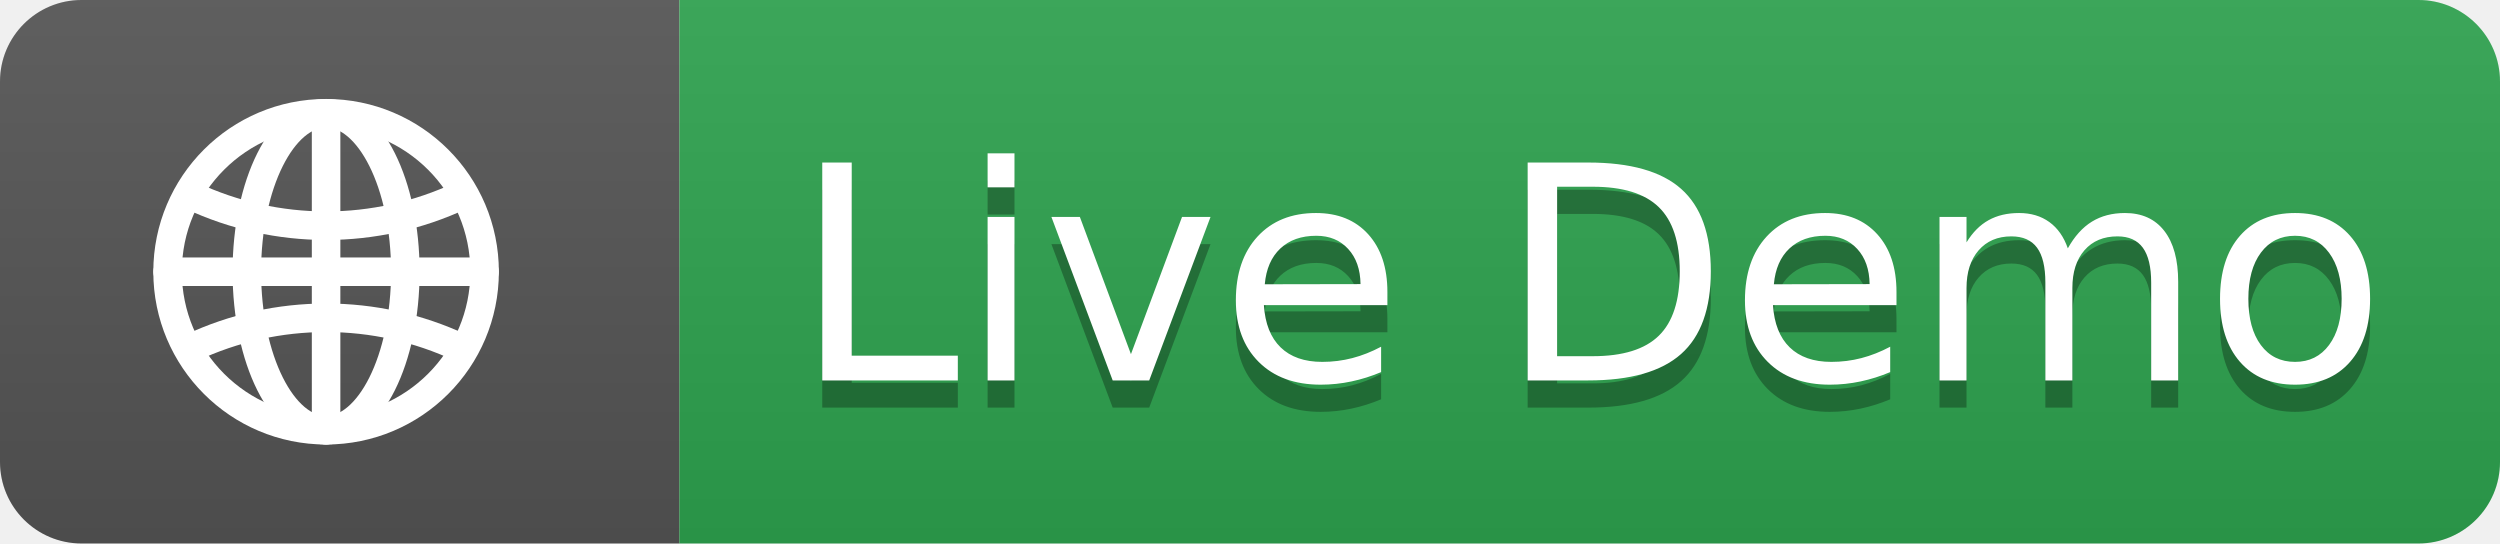
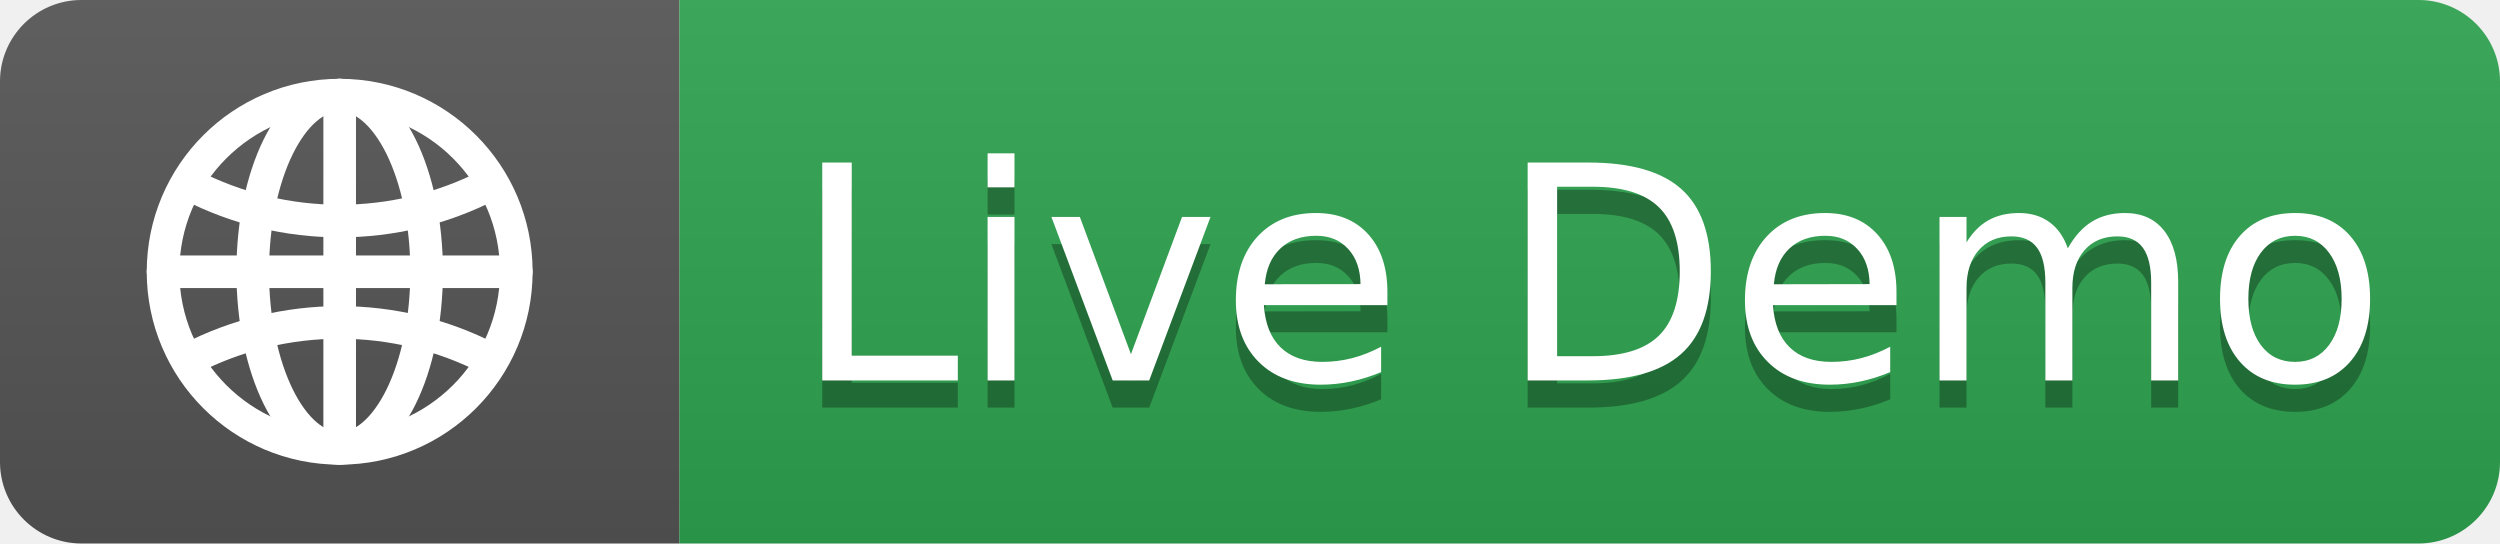
<svg xmlns="http://www.w3.org/2000/svg" width="92" height="20" role="img" aria-label="Live Demo">
  <linearGradient id="s" x2="0" y2="100%">
    <stop offset="0" stop-color="#bbb" stop-opacity=".1" />
    <stop offset="1" stop-opacity=".1" />
  </linearGradient>
  <clipPath id="r">
    <rect width="92" height="20" rx="3" />
  </clipPath>
  <g clip-path="url(#r)">
    <rect width="25" height="20" fill="#555" />
    <rect x="25" width="67" height="20" fill="#2ea44f" />
    <rect width="92" height="20" fill="url(#s)" />
  </g>
-   <g transform="translate(5, 3)">
-     <svg width="14" height="14" viewBox="0 0 24 24" fill="none" stroke="white" stroke-width="1.8" stroke-linecap="round" stroke-linejoin="round">
-       <circle cx="12" cy="12" r="10" />
-       <line x1="2" y1="12" x2="22" y2="12" />
-       <line x1="12" y1="2" x2="12" y2="22" />
-       <ellipse cx="12" cy="12" rx="5" ry="10" />
-       <path d="M3.5 7.2a20 20 0 0 0 17 0" />
-       <path d="M3.5 16.8a20 20 0 0 1 17 0" />
-     </svg>
+   <g fill="none" stroke="#fff" stroke-width="1.2" stroke-linecap="round" stroke-linejoin="round">
+     <circle cx="12.5" cy="10" r="6.5" />
+     <line x1="6" y1="10" x2="19" y2="10" />
+     <line x1="12.5" y1="3.5" x2="12.5" y2="16.5" />
+     <ellipse cx="12.5" cy="10" rx="3.2" ry="6.5" />
+     <path d="M7 6.8a12 12 0 0 0 11 0" />
+     <path d="M7 13.2a12 12 0 0 1 11 0" />
  </g>
  <g fill="#fff" text-anchor="middle" font-family="Verdana,Geneva,DejaVu Sans,sans-serif" text-rendering="geometricPrecision" font-size="110">
    <text aria-hidden="true" x="585" y="150" fill="#010101" fill-opacity=".3" transform="scale(.1)" textLength="570">Live Demo</text>
    <text x="585" y="140" transform="scale(.1)" fill="#fff" textLength="570">Live Demo</text>
  </g>
</svg>
